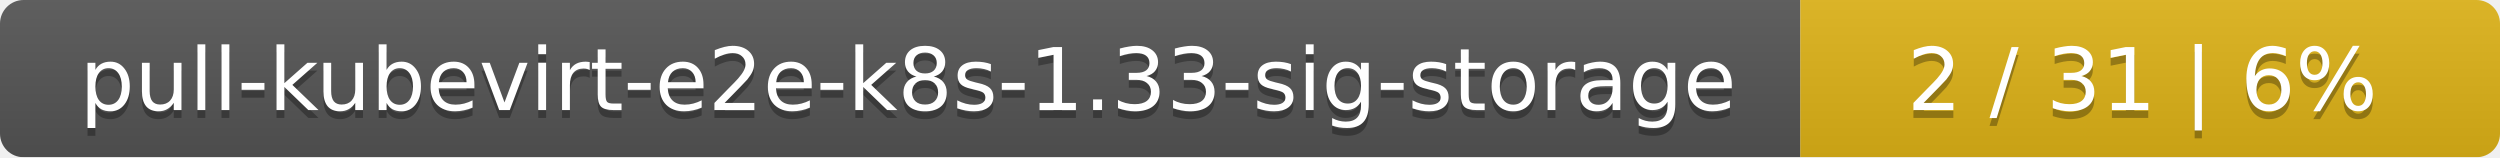
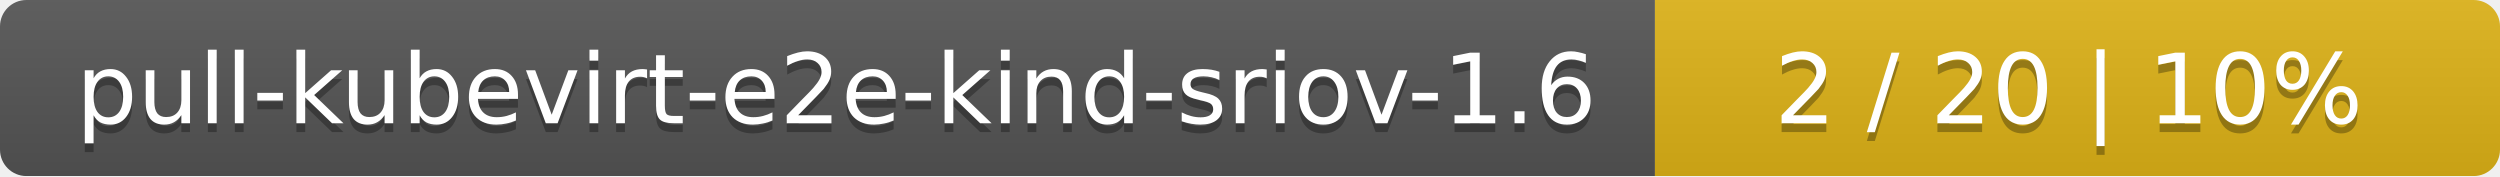
- <svg xmlns="http://www.w3.org/2000/svg" width="318" height="20">
+ <svg xmlns="http://www.w3.org/2000/svg" width="284" height="20">
  <linearGradient id="smooth" x2="0" y2="100%">
    <stop offset="0" stop-color="#bbb" stop-opacity=".1" />
    <stop offset="1" stop-opacity=".1" />
  </linearGradient>
  <mask id="round">
-     <rect width="318" height="20" rx="3" fill="#fff" />
+     <rect width="284" height="20" rx="3" fill="#fff" />
  </mask>
  <g mask="url(#round)">
-     <rect width="229" height="20" fill="#555" />
-     <rect x="229" width="89" height="20" fill="#dfb317" />
-     <rect width="318" height="20" fill="url(#smooth)" />
+     <rect width="188" height="20" fill="#555" />
+     <rect x="188" width="96" height="20" fill="#dfb317" />
+     <rect width="284" height="20" fill="url(#smooth)" />
  </g>
  <g fill="#fff" text-anchor="middle" font-family="DejaVu Sans,Verdana,Geneva,sans-serif" font-size="11">
-     <text x="115.5" y="15" fill="#010101" fill-opacity=".3">pull-kubevirt-e2e-k8s-1.33-sig-storage</text>
-     <text x="115.5" y="14">pull-kubevirt-e2e-k8s-1.33-sig-storage</text>
-     <text x="272.5" y="15" fill="#010101" fill-opacity=".3">2 / 31    |    6%</text>
-     <text x="272.5" y="14">2 / 31    |    6%</text>
+     <text x="95" y="15" fill="#010101" fill-opacity=".3">pull-kubevirt-e2e-kind-sriov-1.6</text>
+     <text x="95" y="14">pull-kubevirt-e2e-kind-sriov-1.6</text>
+     <text x="235" y="15" fill="#010101" fill-opacity=".3">2 / 20    |    10%</text>
+     <text x="235" y="14">2 / 20    |    10%</text>
  </g>
</svg>
